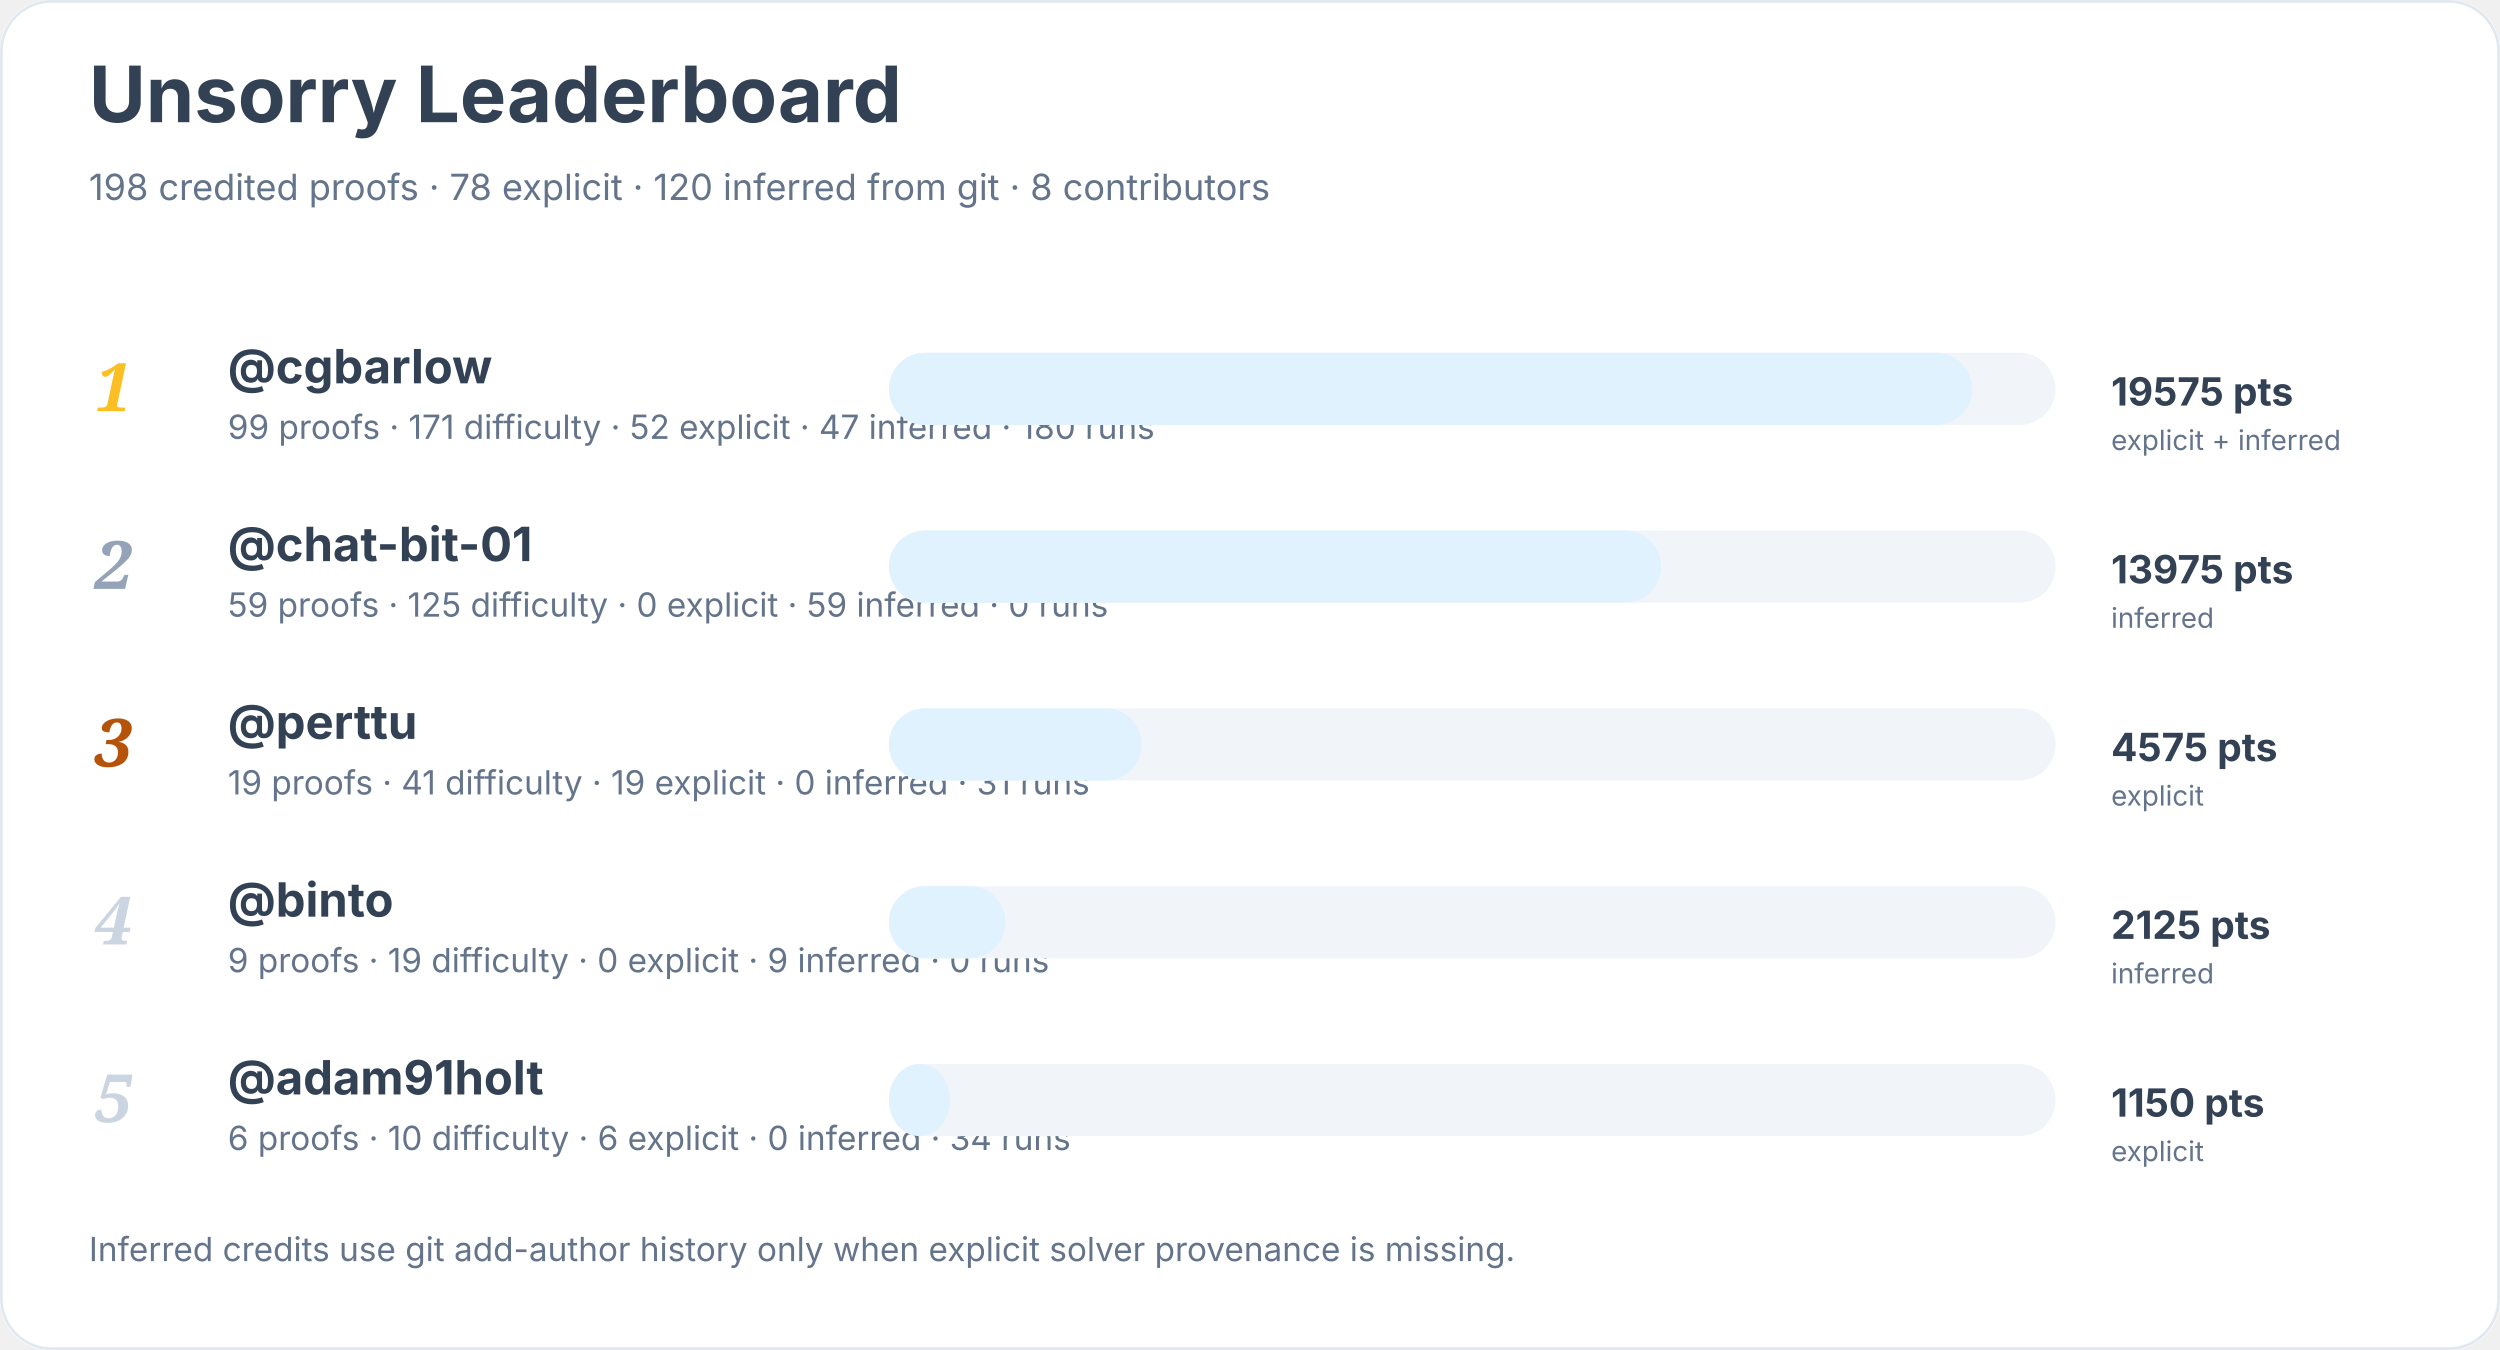
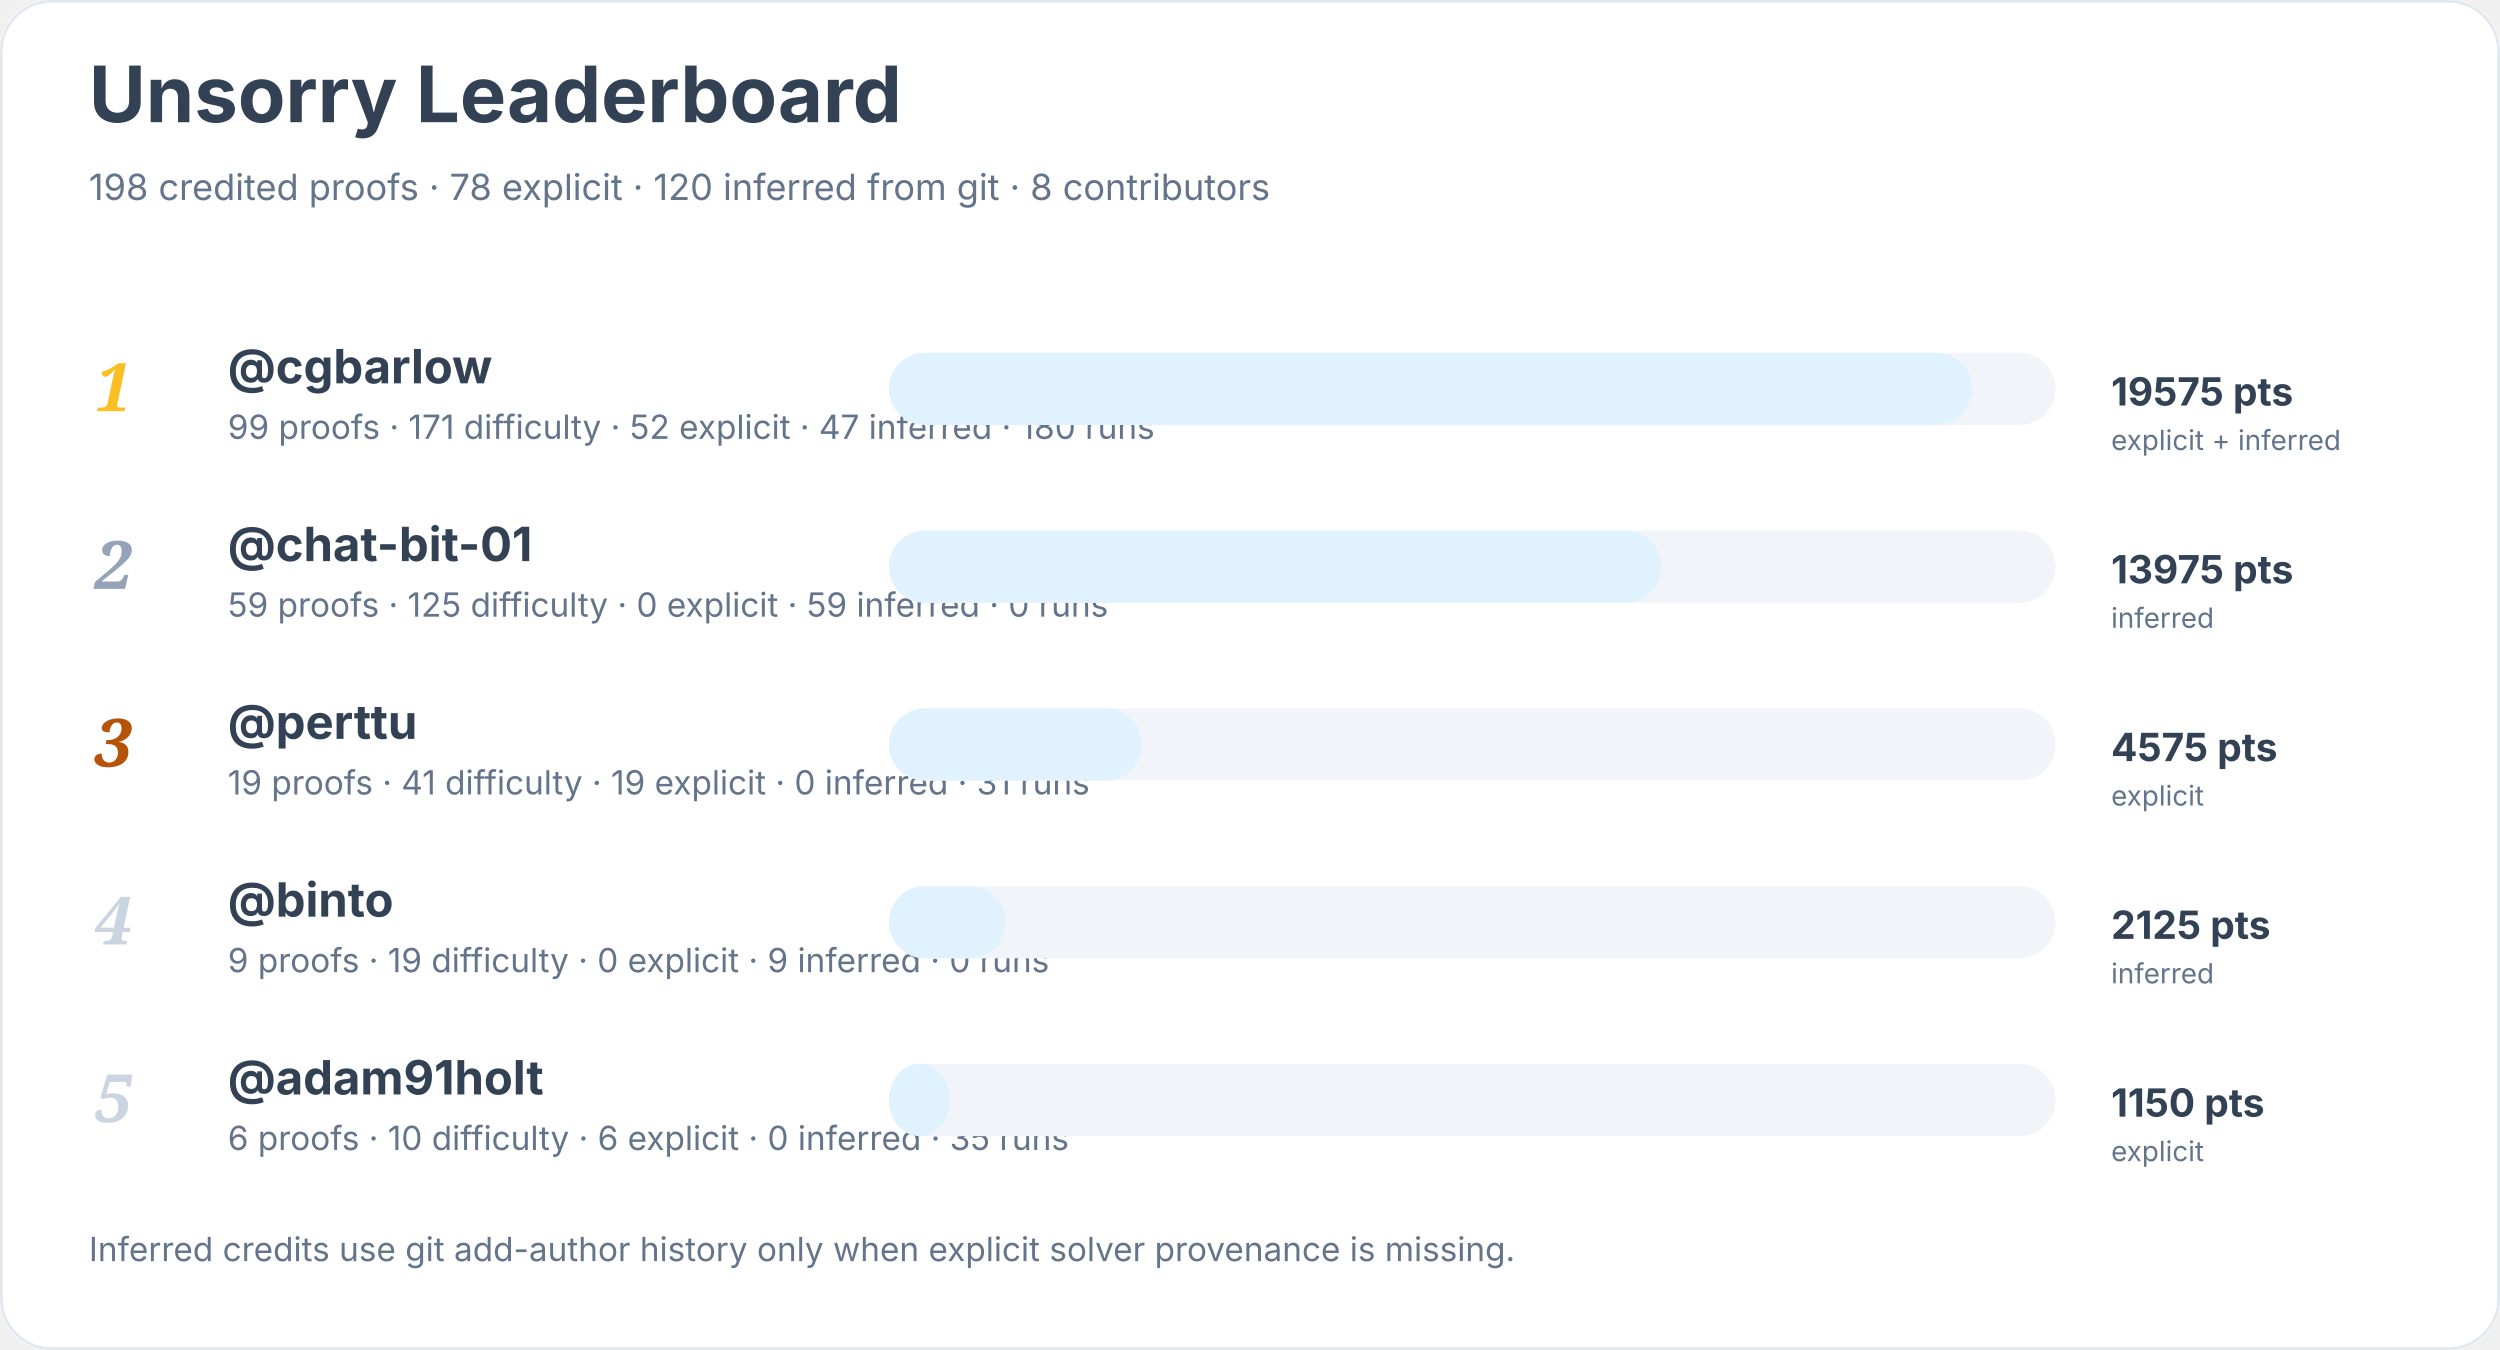
<svg xmlns="http://www.w3.org/2000/svg" width="900" height="486" viewBox="0 0 900 486" role="img" aria-labelledby="title desc">
  <rect width="900" height="100%" rx="18" fill="#ffffff" />
  <rect x="0.5" y="0.5" width="899" height="485" rx="18" fill="none" stroke="#e2e8f0" />
  <text x="32" y="44" font-family="Inter, system-ui, sans-serif" font-size="28" font-weight="700" fill="#334155">Unsorry Leaderboard</text>
  <text x="32" y="72" font-family="Inter, system-ui, sans-serif" font-size="13" fill="#64748b">198 credited proofs · 78 explicit · 120 inferred from git · 8 contributors</text>
  <text x="34" y="148" font-family="Georgia, serif" font-size="24" font-style="italic" font-weight="700" fill="#fbbf24">1</text>
  <a href="https://github.com/cgbarlow">
    <text x="82" y="138" font-family="Inter, system-ui, sans-serif" font-size="17" font-weight="650" fill="#334155">@cgbarlow</text>
  </a>
  <text x="82" y="158" font-family="Inter, system-ui, sans-serif" font-size="12" fill="#64748b">99 proofs · 171 difficulty · 52 explicit · 47 inferred · 180 runs</text>
  <rect x="320" y="127" width="420" height="26" rx="13" fill="#f1f5f9" />
  <rect x="320" y="127" width="390" height="26" rx="13" fill="#e0f2fe" />
  <text x="760" y="146" font-family="Inter, system-ui, sans-serif" font-size="14" font-weight="700" fill="#334155">19575 pts</text>
  <text x="760" y="162" font-family="Inter, system-ui, sans-serif" font-size="10" fill="#64748b">explicit + inferred</text>
  <text x="34" y="212" font-family="Georgia, serif" font-size="24" font-style="italic" font-weight="700" fill="#94a3b8">2</text>
  <a href="https://github.com/chat-bit-01">
    <text x="82" y="202" font-family="Inter, system-ui, sans-serif" font-size="17" font-weight="650" fill="#334155">@chat-bit-01</text>
  </a>
  <text x="82" y="222" font-family="Inter, system-ui, sans-serif" font-size="12" fill="#64748b">59 proofs · 125 difficulty · 0 explicit · 59 inferred · 0 runs</text>
  <rect x="320" y="191" width="420" height="26" rx="13" fill="#f1f5f9" />
  <rect x="320" y="191" width="278" height="26" rx="13" fill="#e0f2fe" />
  <text x="760" y="210" font-family="Inter, system-ui, sans-serif" font-size="14" font-weight="700" fill="#334155">13975 pts</text>
  <text x="760" y="226" font-family="Inter, system-ui, sans-serif" font-size="10" fill="#64748b">inferred</text>
  <text x="34" y="276" font-family="Georgia, serif" font-size="24" font-style="italic" font-weight="700" fill="#b45309">3</text>
  <a href="https://github.com/perttu">
    <text x="82" y="266" font-family="Inter, system-ui, sans-serif" font-size="17" font-weight="650" fill="#334155">@perttu</text>
  </a>
  <text x="82" y="286" font-family="Inter, system-ui, sans-serif" font-size="12" fill="#64748b">19 proofs · 41 difficulty · 19 explicit · 0 inferred · 31 runs</text>
  <rect x="320" y="255" width="420" height="26" rx="13" fill="#f1f5f9" />
  <rect x="320" y="255" width="91" height="26" rx="13" fill="#e0f2fe" />
  <text x="760" y="274" font-family="Inter, system-ui, sans-serif" font-size="14" font-weight="700" fill="#334155">4575 pts</text>
  <text x="760" y="290" font-family="Inter, system-ui, sans-serif" font-size="10" fill="#64748b">explicit</text>
  <text x="34" y="340" font-family="Georgia, serif" font-size="24" font-style="italic" font-weight="700" fill="#cbd5e1">4</text>
  <a href="https://github.com/binto">
    <text x="82" y="330" font-family="Inter, system-ui, sans-serif" font-size="17" font-weight="650" fill="#334155">@binto</text>
  </a>
  <text x="82" y="350" font-family="Inter, system-ui, sans-serif" font-size="12" fill="#64748b">9 proofs · 19 difficulty · 0 explicit · 9 inferred · 0 runs</text>
  <rect x="320" y="319" width="420" height="26" rx="13" fill="#f1f5f9" />
  <rect x="320" y="319" width="42" height="26" rx="13" fill="#e0f2fe" />
  <text x="760" y="338" font-family="Inter, system-ui, sans-serif" font-size="14" font-weight="700" fill="#334155">2125 pts</text>
  <text x="760" y="354" font-family="Inter, system-ui, sans-serif" font-size="10" fill="#64748b">inferred</text>
  <text x="34" y="404" font-family="Georgia, serif" font-size="24" font-style="italic" font-weight="700" fill="#cbd5e1">5</text>
  <a href="https://github.com/adam91holt">
    <text x="82" y="394" font-family="Inter, system-ui, sans-serif" font-size="17" font-weight="650" fill="#334155">@adam91holt</text>
  </a>
-   <text x="82" y="414" font-family="Inter, system-ui, sans-serif" font-size="12" fill="#64748b">6 proofs · 10 difficulty · 6 explicit · 0 inferred · 34 runs</text>
+   <text x="82" y="414" font-family="Inter, system-ui, sans-serif" font-size="12" fill="#64748b">6 proofs · 10 difficulty · 6 explicit · 0 inferred · 35 runs</text>
  <rect x="320" y="383" width="420" height="26" rx="13" fill="#f1f5f9" />
  <rect x="320" y="383" width="22" height="26" rx="13" fill="#e0f2fe" />
  <text x="760" y="402" font-family="Inter, system-ui, sans-serif" font-size="14" font-weight="700" fill="#334155">1150 pts</text>
  <text x="760" y="418" font-family="Inter, system-ui, sans-serif" font-size="10" fill="#64748b">explicit</text>
  <text x="32" y="454" font-family="Inter, system-ui, sans-serif" font-size="12" fill="#64748b">Inferred credits use git add-author history only when explicit solver provenance is missing.</text>
</svg>
